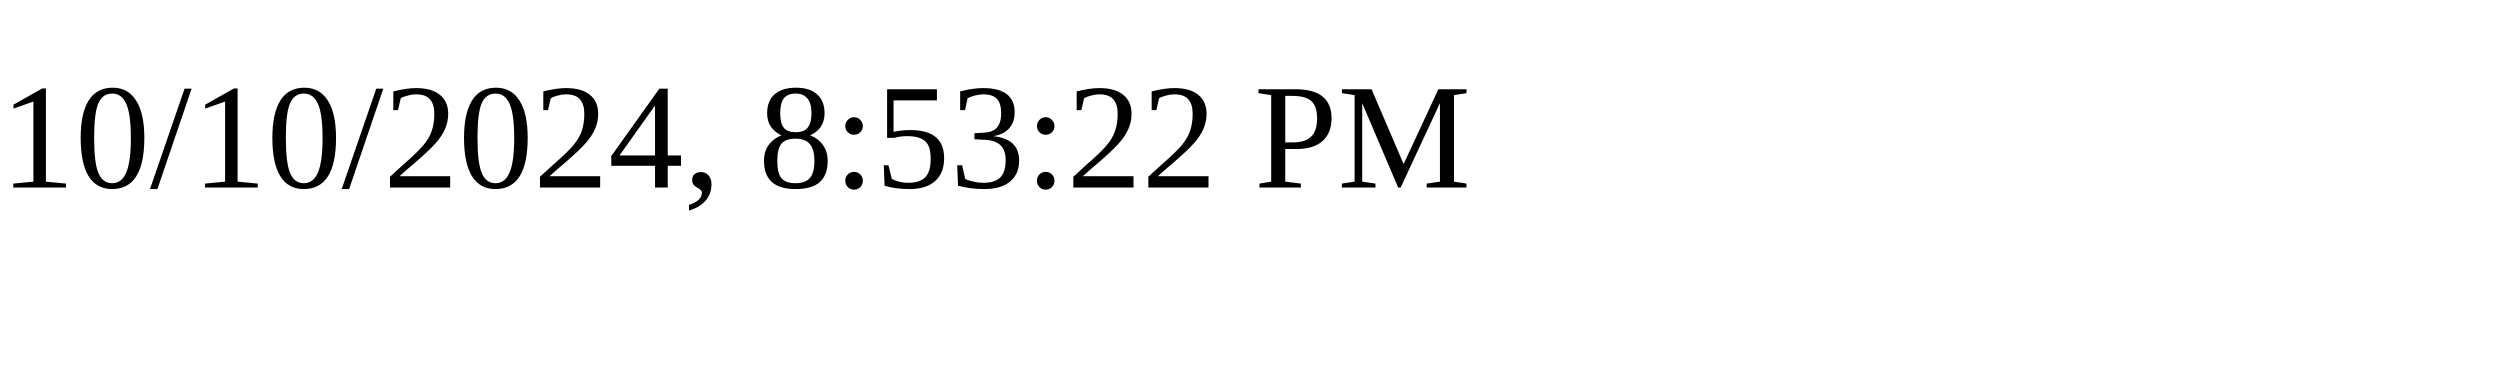
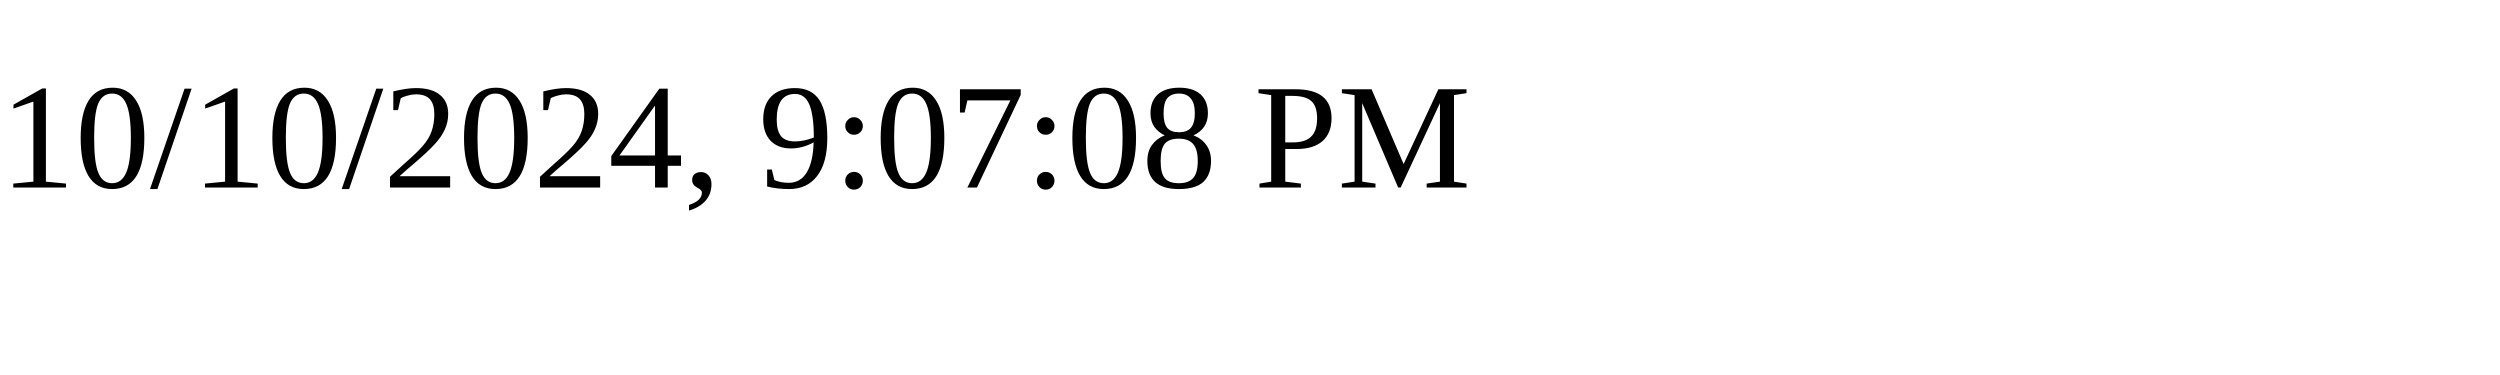
<svg xmlns="http://www.w3.org/2000/svg" height="30" width="200">
-   <text x="0" y="15">10/10/2024, 8:53:22 PM</text>
+   <text x="0" y="15">10/10/2024, 9:07:08 PM</text>
</svg>
